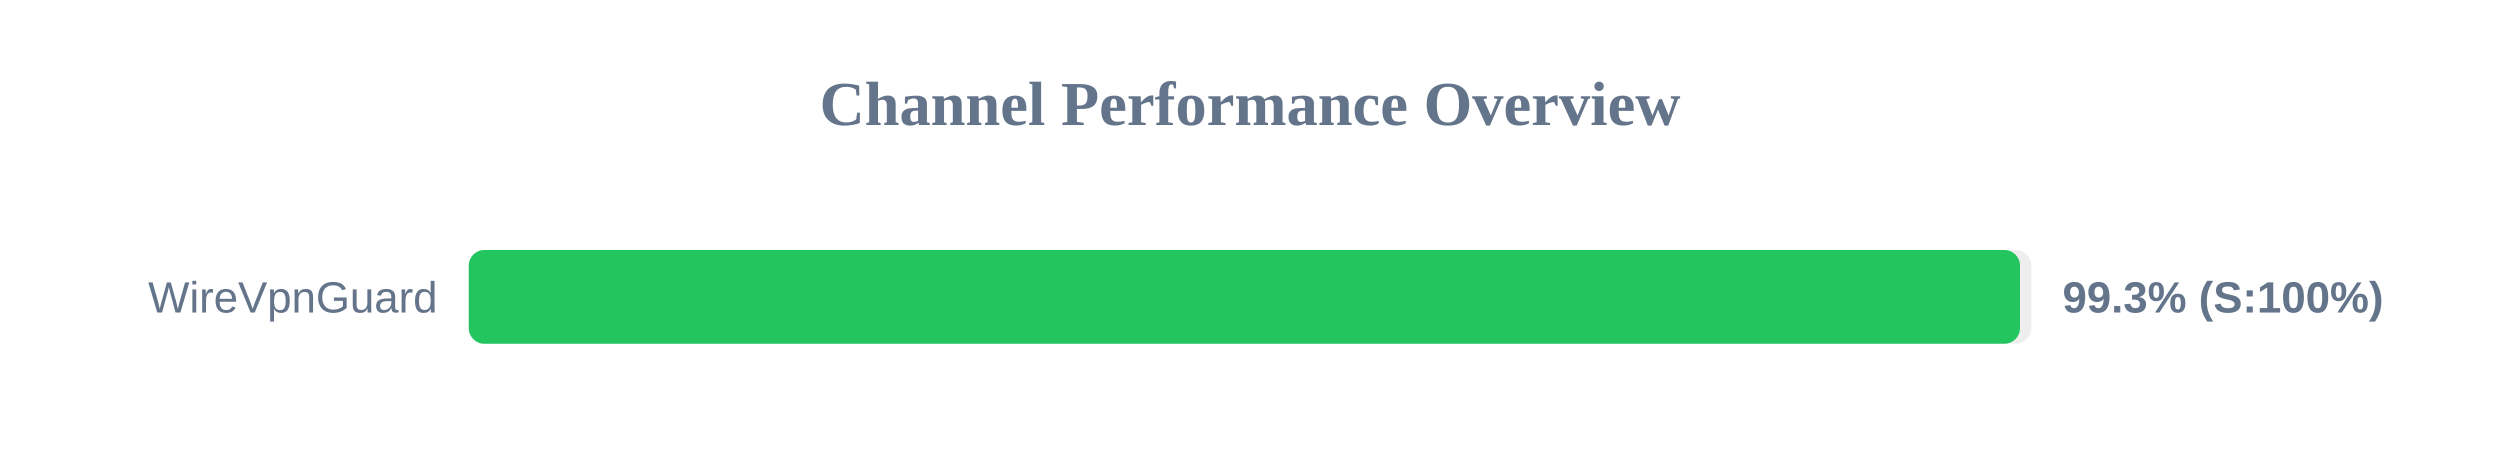
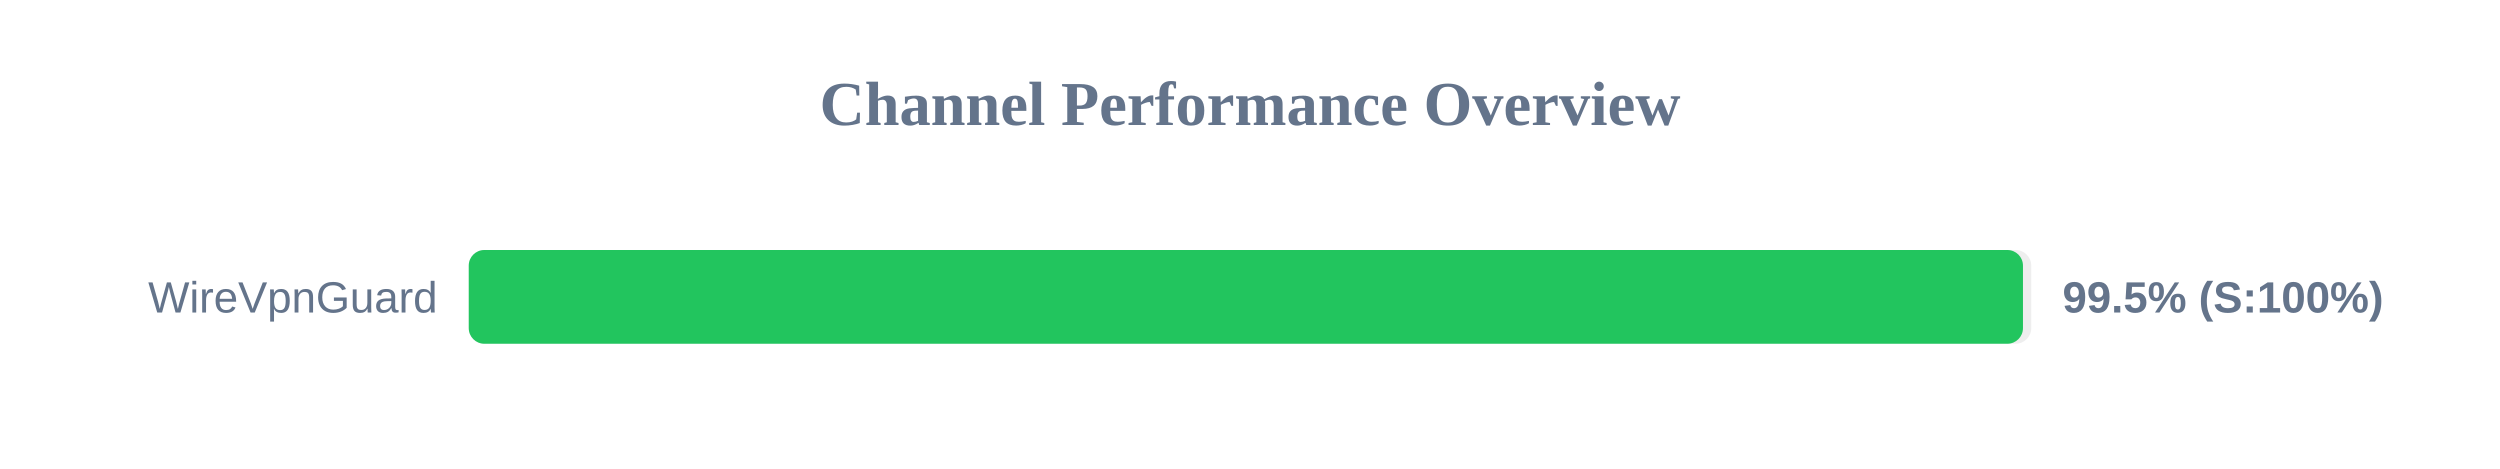
<svg xmlns="http://www.w3.org/2000/svg" width="800" height="150" version="1.1">
  <style>
        .row { font: 14px Arial; fill: #64748b; }
        .score { font: bold 14px Arial; fill: #64748b; }
    </style>
  <text x="400" y="40" text-anchor="middle" font-size="20px" font-weight="bold" fill="#64748b">Channel Performance Overview</text>
  <rect x="150" y="80" width="500" height="30" fill="#eee" rx="5" />
-   <rect x="150" y="80" width="496.4" height="30" fill="#22c55e" rx="5" />
+   <rect x="150" y="80" width="497.35" height="30" fill="#22c55e" rx="5" />
  <text x="140" y="100" text-anchor="end" class="row">WireVpnGuard</text>
-   <text x="660" y="100" text-anchor="start" class="score">99.3% (S:100%)</text>
+   <text x="660" y="100" text-anchor="start" class="score">99.5% (S:100%)</text>
</svg>
